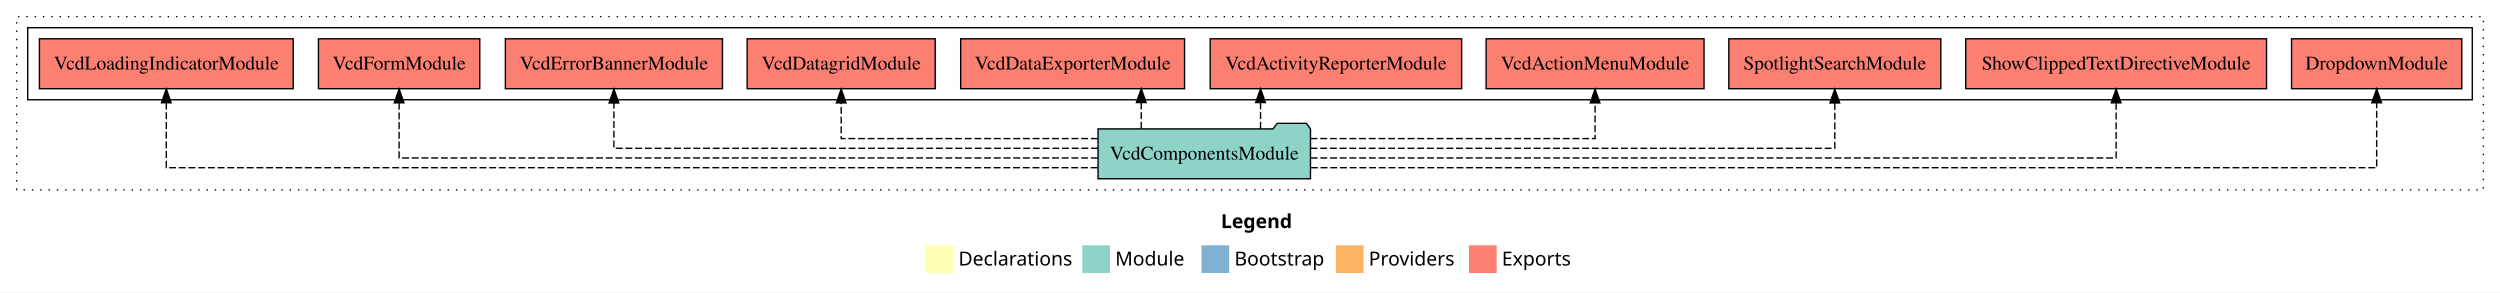
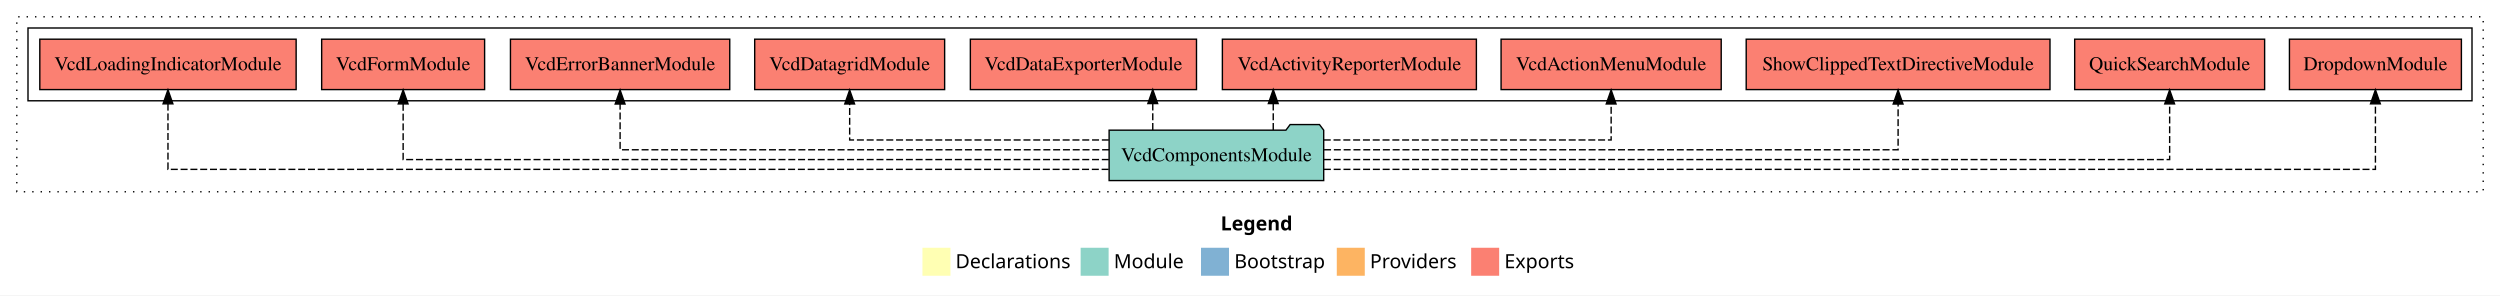
- <svg xmlns="http://www.w3.org/2000/svg" width="1804pt" height="211pt" viewBox="0.00 0.00 1804.00 211.00">
+ <svg xmlns="http://www.w3.org/2000/svg" width="1786pt" height="211pt" viewBox="0.00 0.00 1786.00 211.00">
  <g id="graph0" class="graph" transform="scale(1 1) rotate(0) translate(4 207)">
-     <polygon fill="#ffffff" stroke="transparent" points="-4,4 -4,-207 1800,-207 1800,4 -4,4" />
-     <text text-anchor="start" x="877.009" y="-42.4" font-family="sans-serif" font-weight="bold" font-size="14.00" fill="#000000">Legend</text>
-     <polygon fill="#ffffb3" stroke="transparent" points="664,-10 664,-30 684,-30 684,-10 664,-10" />
-     <text text-anchor="start" x="687.629" y="-15.4" font-family="sans-serif" font-size="14.00" fill="#000000">  Declarations</text>
-     <polygon fill="#8dd3c7" stroke="transparent" points="777,-10 777,-30 797,-30 797,-10 777,-10" />
-     <text text-anchor="start" x="800.725" y="-15.4" font-family="sans-serif" font-size="14.00" fill="#000000">  Module</text>
-     <polygon fill="#80b1d3" stroke="transparent" points="863,-10 863,-30 883,-30 883,-10 863,-10" />
-     <text text-anchor="start" x="886.781" y="-15.4" font-family="sans-serif" font-size="14.00" fill="#000000">  Bootstrap</text>
-     <polygon fill="#fdb462" stroke="transparent" points="960,-10 960,-30 980,-30 980,-10 960,-10" />
-     <text text-anchor="start" x="983.673" y="-15.4" font-family="sans-serif" font-size="14.00" fill="#000000">  Providers</text>
-     <polygon fill="#fb8072" stroke="transparent" points="1056,-10 1056,-30 1076,-30 1076,-10 1056,-10" />
-     <text text-anchor="start" x="1079.726" y="-15.4" font-family="sans-serif" font-size="14.00" fill="#000000">  Exports</text>
+     <polygon fill="#ffffff" stroke="transparent" points="-4,4 -4,-207 1782,-207 1782,4 -4,4" />
+     <text text-anchor="start" x="868.009" y="-42.4" font-family="sans-serif" font-weight="bold" font-size="14.00" fill="#000000">Legend</text>
+     <polygon fill="#ffffb3" stroke="transparent" points="655,-10 655,-30 675,-30 675,-10 655,-10" />
+     <text text-anchor="start" x="678.629" y="-15.4" font-family="sans-serif" font-size="14.00" fill="#000000">  Declarations</text>
+     <polygon fill="#8dd3c7" stroke="transparent" points="768,-10 768,-30 788,-30 788,-10 768,-10" />
+     <text text-anchor="start" x="791.725" y="-15.4" font-family="sans-serif" font-size="14.00" fill="#000000">  Module</text>
+     <polygon fill="#80b1d3" stroke="transparent" points="854,-10 854,-30 874,-30 874,-10 854,-10" />
+     <text text-anchor="start" x="877.781" y="-15.4" font-family="sans-serif" font-size="14.00" fill="#000000">  Bootstrap</text>
+     <polygon fill="#fdb462" stroke="transparent" points="951,-10 951,-30 971,-30 971,-10 951,-10" />
+     <text text-anchor="start" x="974.673" y="-15.4" font-family="sans-serif" font-size="14.00" fill="#000000">  Providers</text>
+     <polygon fill="#fb8072" stroke="transparent" points="1047,-10 1047,-30 1067,-30 1067,-10 1047,-10" />
+     <text text-anchor="start" x="1070.726" y="-15.4" font-family="sans-serif" font-size="14.00" fill="#000000">  Exports</text>
    <g id="clust1" class="cluster">
-       <polygon fill="none" stroke="#000000" stroke-dasharray="1,5" points="8,-70 8,-195 1788,-195 1788,-70 8,-70" />
+       <polygon fill="none" stroke="#000000" stroke-dasharray="1,5" points="8,-70 8,-195 1770,-195 1770,-70 8,-70" />
    </g>
    <g id="clust4" class="cluster">
-       <polygon fill="none" stroke="#000000" points="16,-135 16,-187 1780,-187 1780,-135 16,-135" />
+       <polygon fill="none" stroke="#000000" points="16,-135 16,-187 1762,-187 1762,-135 16,-135" />
    </g>
    <g id="node1" class="node">
-       <polygon fill="#fb8072" stroke="#000000" points="1772.424,-179 1649.576,-179 1649.576,-143 1772.424,-143 1772.424,-179" />
-       <text text-anchor="middle" x="1711" y="-156.8" font-family="Times,serif" font-size="14.00" fill="#000000">DropdownModule </text>
+       <polygon fill="#fb8072" stroke="#000000" points="1754.424,-179 1631.576,-179 1631.576,-143 1754.424,-143 1754.424,-179" />
+       <text text-anchor="middle" x="1693" y="-156.8" font-family="Times,serif" font-size="14.00" fill="#000000">DropdownModule </text>
    </g>
    <g id="node2" class="node">
-       <polygon fill="#fb8072" stroke="#000000" points="1631.512,-179 1414.488,-179 1414.488,-143 1631.512,-143 1631.512,-179" />
-       <text text-anchor="middle" x="1523" y="-156.8" font-family="Times,serif" font-size="14.00" fill="#000000">ShowClippedTextDirectiveModule </text>
+       <polygon fill="#fb8072" stroke="#000000" points="1613.849,-179 1478.151,-179 1478.151,-143 1613.849,-143 1613.849,-179" />
+       <text text-anchor="middle" x="1546" y="-156.8" font-family="Times,serif" font-size="14.00" fill="#000000">QuickSearchModule </text>
    </g>
    <g id="node3" class="node">
-       <polygon fill="#fb8072" stroke="#000000" points="1396.483,-179 1243.517,-179 1243.517,-143 1396.483,-143 1396.483,-179" />
-       <text text-anchor="middle" x="1320" y="-156.8" font-family="Times,serif" font-size="14.00" fill="#000000">SpotlightSearchModule </text>
+       <polygon fill="#fb8072" stroke="#000000" points="1460.512,-179 1243.488,-179 1243.488,-143 1460.512,-143 1460.512,-179" />
+       <text text-anchor="middle" x="1352" y="-156.8" font-family="Times,serif" font-size="14.00" fill="#000000">ShowClippedTextDirectiveModule </text>
    </g>
    <g id="node4" class="node">
      <polygon fill="#fb8072" stroke="#000000" points="1225.633,-179 1068.367,-179 1068.367,-143 1225.633,-143 1225.633,-179" />
      <text text-anchor="middle" x="1147" y="-156.8" font-family="Times,serif" font-size="14.00" fill="#000000">VcdActionMenuModule </text>
    </g>
    <g id="node5" class="node">
      <polygon fill="#fb8072" stroke="#000000" points="1050.732,-179 869.268,-179 869.268,-143 1050.732,-143 1050.732,-179" />
      <text text-anchor="middle" x="960" y="-156.8" font-family="Times,serif" font-size="14.00" fill="#000000">VcdActivityReporterModule </text>
    </g>
    <g id="node6" class="node">
      <polygon fill="#fb8072" stroke="#000000" points="850.777,-179 689.223,-179 689.223,-143 850.777,-143 850.777,-179" />
      <text text-anchor="middle" x="770" y="-156.8" font-family="Times,serif" font-size="14.00" fill="#000000">VcdDataExporterModule </text>
    </g>
    <g id="node7" class="node">
      <polygon fill="#fb8072" stroke="#000000" points="670.849,-179 535.151,-179 535.151,-143 670.849,-143 670.849,-179" />
      <text text-anchor="middle" x="603" y="-156.8" font-family="Times,serif" font-size="14.00" fill="#000000">VcdDatagridModule </text>
    </g>
    <g id="node8" class="node">
      <polygon fill="#fb8072" stroke="#000000" points="517.332,-179 360.668,-179 360.668,-143 517.332,-143 517.332,-179" />
      <text text-anchor="middle" x="439" y="-156.8" font-family="Times,serif" font-size="14.00" fill="#000000">VcdErrorBannerModule </text>
    </g>
    <g id="node9" class="node">
      <polygon fill="#fb8072" stroke="#000000" points="342.205,-179 225.795,-179 225.795,-143 342.205,-143 342.205,-179" />
      <text text-anchor="middle" x="284" y="-156.8" font-family="Times,serif" font-size="14.00" fill="#000000">VcdFormModule </text>
    </g>
    <g id="node10" class="node">
      <polygon fill="#fb8072" stroke="#000000" points="207.561,-179 24.439,-179 24.439,-143 207.561,-143 207.561,-179" />
      <text text-anchor="middle" x="116" y="-156.8" font-family="Times,serif" font-size="14.00" fill="#000000">VcdLoadingIndicatorModule </text>
    </g>
    <g id="node11" class="node">
      <polygon fill="#8dd3c7" stroke="#000000" points="941.648,-114 938.648,-118 917.648,-118 914.648,-114 788.352,-114 788.352,-78 941.648,-78 941.648,-114" />
      <text text-anchor="middle" x="865" y="-91.8" font-family="Times,serif" font-size="14.00" fill="#000000">VcdComponentsModule</text>
    </g>
    <g id="edge1" class="edge">
-       <path fill="none" stroke="#000000" stroke-dasharray="5,2" d="M941.944,-86C1150.492,-86 1711,-86 1711,-86 1711,-86 1711,-132.845 1711,-132.845" />
-       <polygon fill="#000000" stroke="#000000" points="1707.5,-132.845 1711,-142.845 1714.5,-132.845 1707.5,-132.845" />
+       <path fill="none" stroke="#000000" stroke-dasharray="5,2" d="M941.782,-86C1147.047,-86 1693,-86 1693,-86 1693,-86 1693,-132.845 1693,-132.845" />
+       <polygon fill="#000000" stroke="#000000" points="1689.5,-132.845 1693,-142.845 1696.5,-132.845 1689.5,-132.845" />
    </g>
    <g id="edge2" class="edge">
-       <path fill="none" stroke="#000000" stroke-dasharray="5,2" d="M941.769,-93C1115.342,-93 1523,-93 1523,-93 1523,-93 1523,-132.777 1523,-132.777" />
-       <polygon fill="#000000" stroke="#000000" points="1519.5,-132.777 1523,-142.777 1526.5,-132.777 1519.5,-132.777" />
+       <path fill="none" stroke="#000000" stroke-dasharray="5,2" d="M941.796,-93C1119.894,-93 1546,-93 1546,-93 1546,-93 1546,-132.777 1546,-132.777" />
+       <polygon fill="#000000" stroke="#000000" points="1542.5,-132.777 1546,-142.777 1549.5,-132.777 1542.5,-132.777" />
    </g>
    <g id="edge3" class="edge">
-       <path fill="none" stroke="#000000" stroke-dasharray="5,2" d="M941.67,-100C1071.341,-100 1320,-100 1320,-100 1320,-100 1320,-132.698 1320,-132.698" />
-       <polygon fill="#000000" stroke="#000000" points="1316.5,-132.698 1320,-142.698 1323.5,-132.698 1316.5,-132.698" />
+       <path fill="none" stroke="#000000" stroke-dasharray="5,2" d="M941.898,-100C1079.131,-100 1352,-100 1352,-100 1352,-100 1352,-132.698 1352,-132.698" />
+       <polygon fill="#000000" stroke="#000000" points="1348.5,-132.698 1352,-142.698 1355.5,-132.698 1348.5,-132.698" />
    </g>
    <g id="edge4" class="edge">
      <path fill="none" stroke="#000000" stroke-dasharray="5,2" d="M941.685,-107C1025.191,-107 1147,-107 1147,-107 1147,-107 1147,-132.718 1147,-132.718" />
      <polygon fill="#000000" stroke="#000000" points="1143.5,-132.718 1147,-142.718 1150.5,-132.718 1143.5,-132.718" />
    </g>
    <g id="edge5" class="edge">
      <path fill="none" stroke="#000000" stroke-dasharray="5,2" d="M905.604,-114.106C905.604,-114.106 905.604,-132.991 905.604,-132.991" />
      <polygon fill="#000000" stroke="#000000" points="902.104,-132.991 905.604,-142.991 909.104,-132.991 902.104,-132.991" />
    </g>
    <g id="edge6" class="edge">
      <path fill="none" stroke="#000000" stroke-dasharray="5,2" d="M819.532,-114.106C819.532,-114.106 819.532,-132.991 819.532,-132.991" />
      <polygon fill="#000000" stroke="#000000" points="816.032,-132.991 819.532,-142.991 823.032,-132.991 816.032,-132.991" />
    </g>
    <g id="edge7" class="edge">
      <path fill="none" stroke="#000000" stroke-dasharray="5,2" d="M788.162,-107C710.853,-107 603,-107 603,-107 603,-107 603,-132.718 603,-132.718" />
      <polygon fill="#000000" stroke="#000000" points="599.5,-132.718 603,-142.718 606.5,-132.718 599.5,-132.718" />
    </g>
    <g id="edge8" class="edge">
      <path fill="none" stroke="#000000" stroke-dasharray="5,2" d="M788.348,-100C665.7,-100 439,-100 439,-100 439,-100 439,-132.698 439,-132.698" />
      <polygon fill="#000000" stroke="#000000" points="435.5,-132.698 439,-142.698 442.5,-132.698 435.5,-132.698" />
    </g>
    <g id="edge9" class="edge">
      <path fill="none" stroke="#000000" stroke-dasharray="5,2" d="M788.148,-93C630.242,-93 284,-93 284,-93 284,-93 284,-132.777 284,-132.777" />
      <polygon fill="#000000" stroke="#000000" points="280.5,-132.777 284,-142.777 287.5,-132.777 280.5,-132.777" />
    </g>
    <g id="edge10" class="edge">
      <path fill="none" stroke="#000000" stroke-dasharray="5,2" d="M788.015,-86C596.883,-86 116,-86 116,-86 116,-86 116,-132.845 116,-132.845" />
      <polygon fill="#000000" stroke="#000000" points="112.5,-132.845 116,-142.845 119.5,-132.845 112.5,-132.845" />
    </g>
  </g>
</svg>
